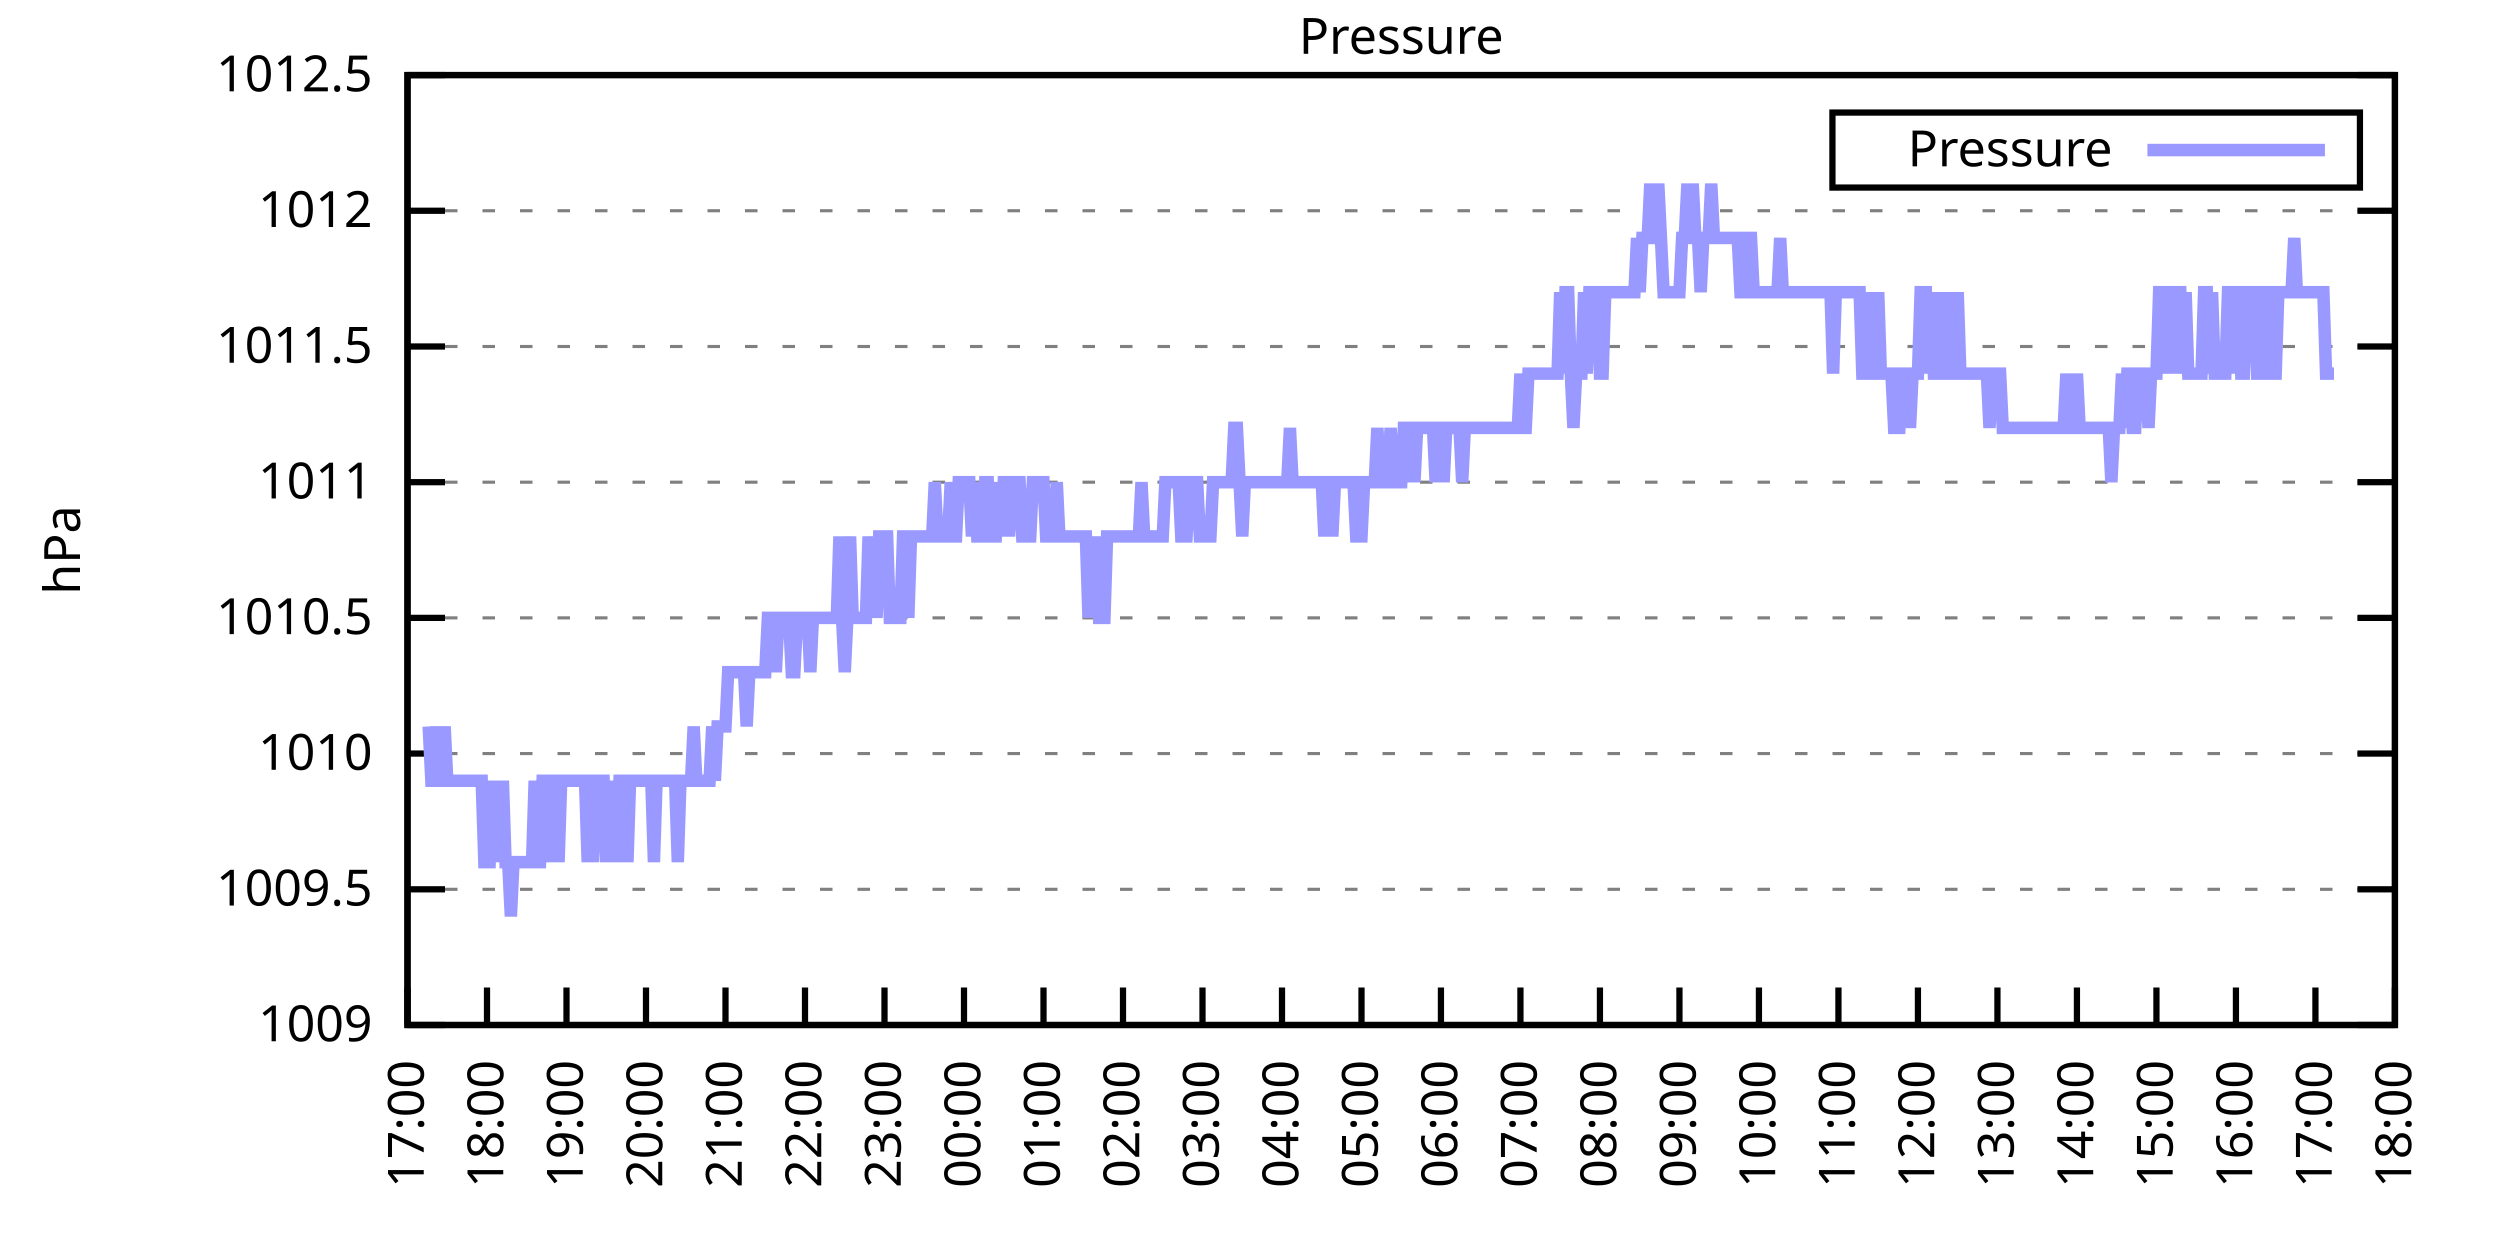
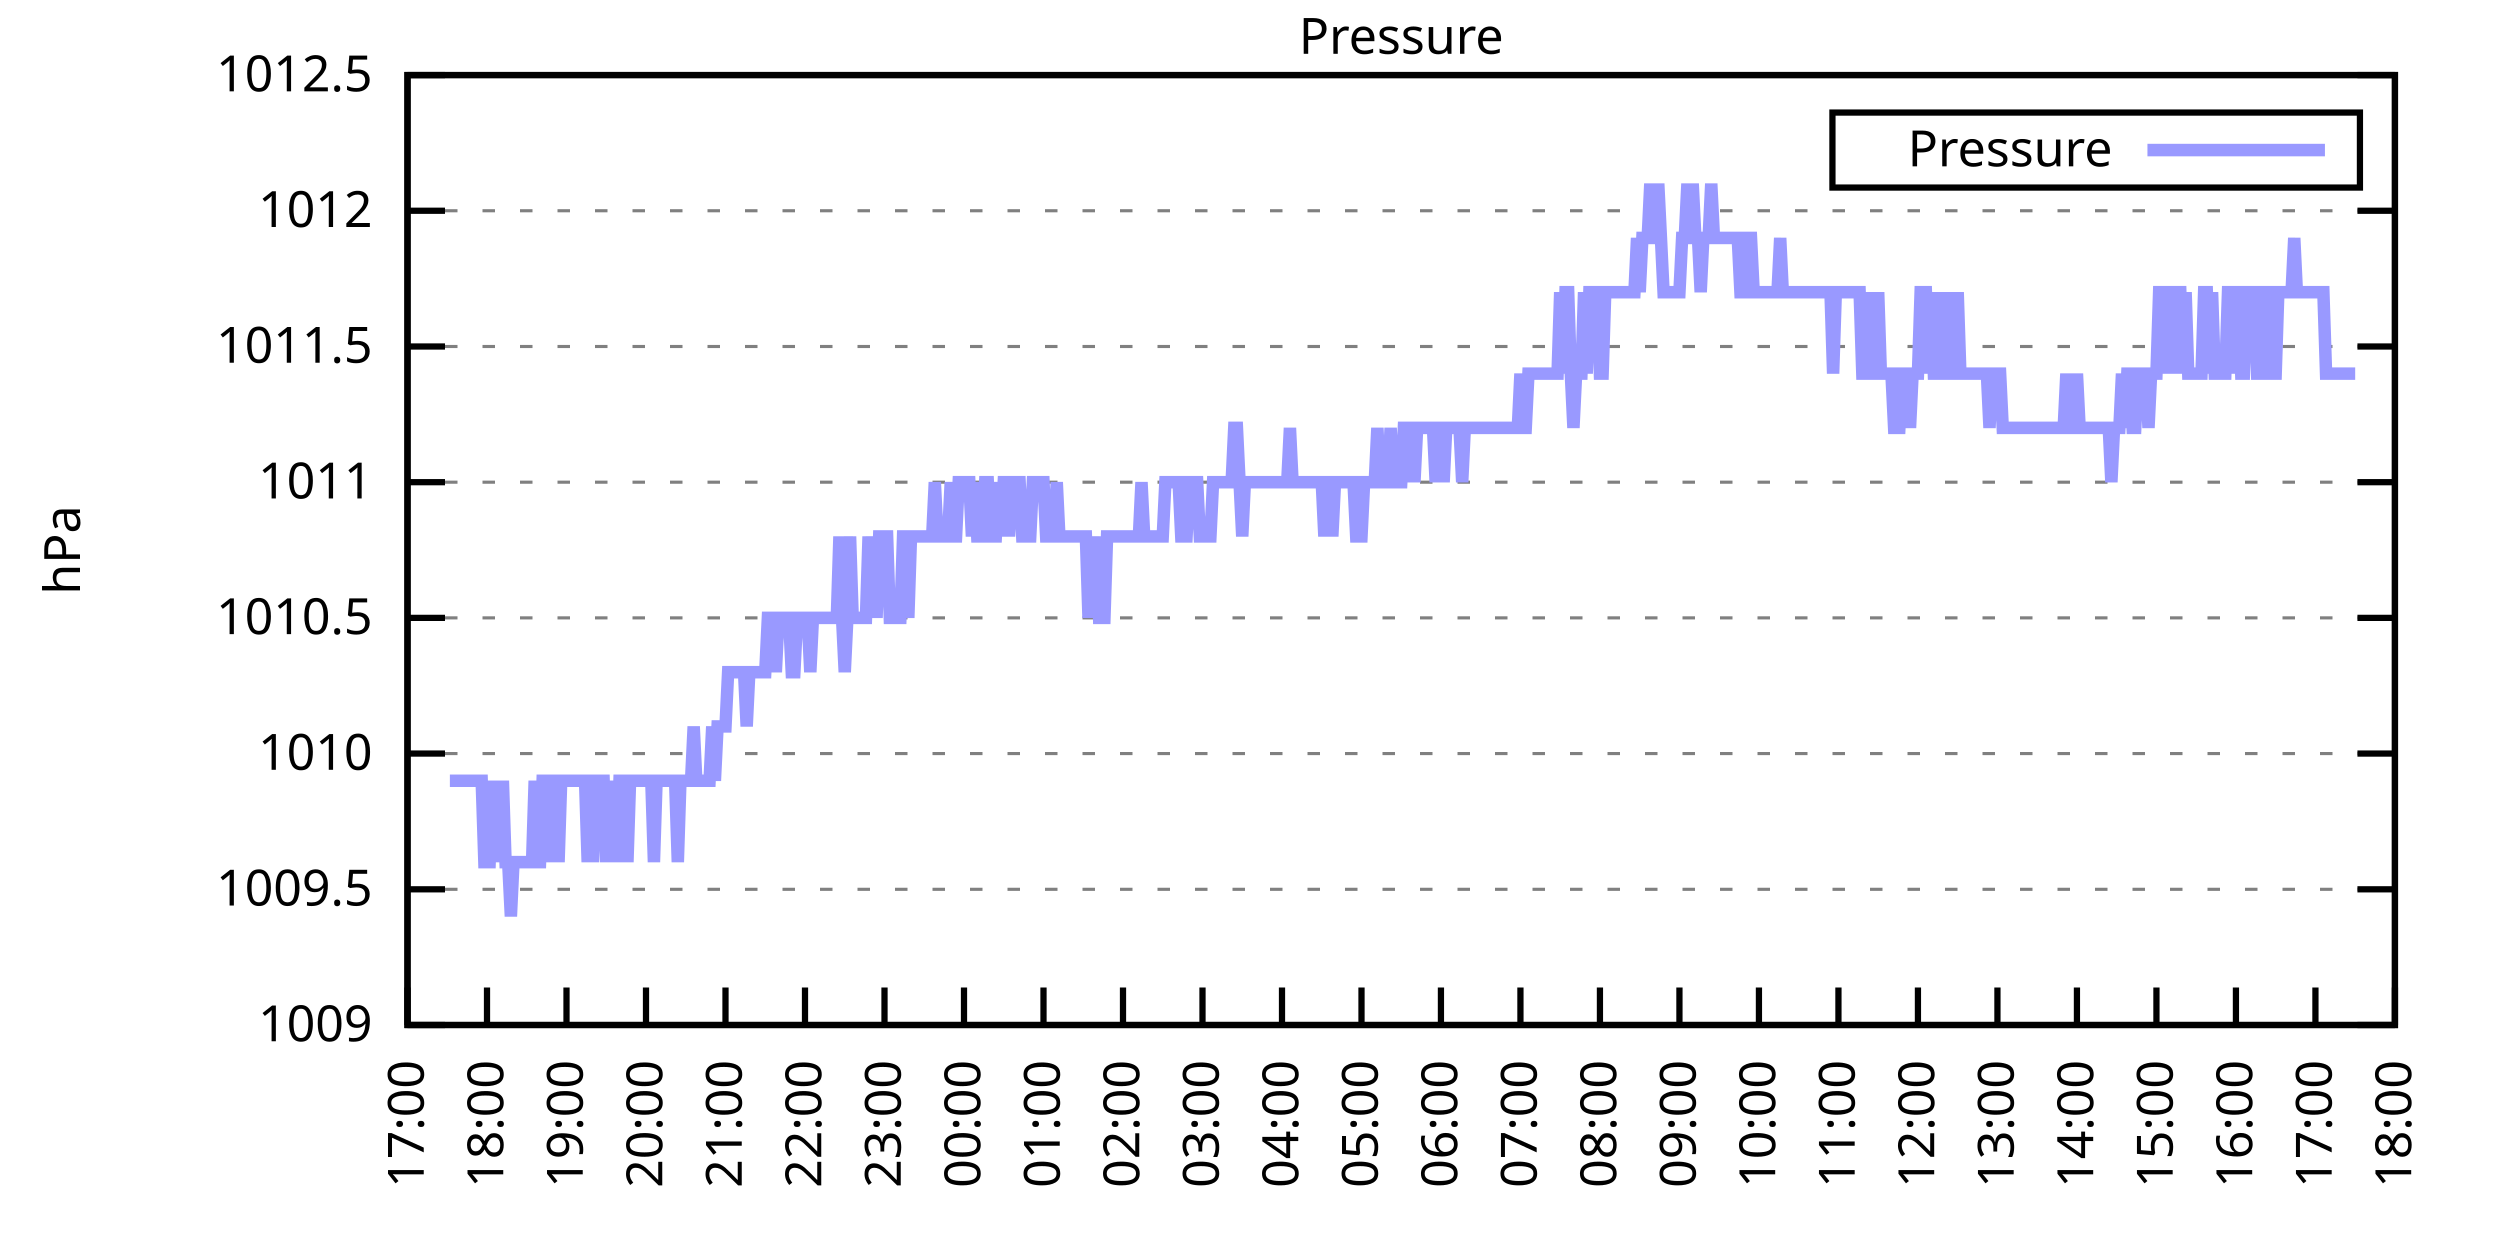
<svg xmlns="http://www.w3.org/2000/svg" xmlns:xlink="http://www.w3.org/1999/xlink" width="400" height="200" viewBox="0 0 400 200">
  <g id="gnuplot_canvas">
    <rect x="0" y="0" width="400" height="200" fill="none" />
    <defs>
      <circle id="gpDot" r="0.5" stroke-width="0.5" stroke="currentColor" />
      <path id="gpPt0" stroke-width="0.333" stroke="currentColor" d="M-1,0 h2 M0,-1 v2" />
      <path id="gpPt1" stroke-width="0.333" stroke="currentColor" d="M-1,-1 L1,1 M1,-1 L-1,1" />
      <path id="gpPt2" stroke-width="0.333" stroke="currentColor" d="M-1,0 L1,0 M0,-1 L0,1 M-1,-1 L1,1 M-1,1 L1,-1" />
      <rect id="gpPt3" stroke-width="0.333" stroke="currentColor" x="-1" y="-1" width="2" height="2" />
      <rect id="gpPt4" stroke-width="0.333" stroke="currentColor" fill="currentColor" x="-1" y="-1" width="2" height="2" />
      <circle id="gpPt5" stroke-width="0.333" stroke="currentColor" cx="0" cy="0" r="1" />
      <use xlink:href="#gpPt5" id="gpPt6" fill="currentColor" stroke="none" />
      <path id="gpPt7" stroke-width="0.333" stroke="currentColor" d="M0,-1.33 L-1.33,0.67 L1.33,0.67 z" />
      <use xlink:href="#gpPt7" id="gpPt8" fill="currentColor" stroke="none" />
      <use xlink:href="#gpPt7" id="gpPt9" stroke="currentColor" transform="rotate(180)" />
      <use xlink:href="#gpPt9" id="gpPt10" fill="currentColor" stroke="none" />
      <use xlink:href="#gpPt3" id="gpPt11" stroke="currentColor" transform="rotate(45)" />
      <use xlink:href="#gpPt11" id="gpPt12" fill="currentColor" stroke="none" />
      <path id="gpPt13" stroke-width="0.333" stroke="currentColor" d="M0,1.330 L1.265,0.411 L0.782,-1.067 L-0.782,-1.076 L-1.265,0.411 z" />
      <use xlink:href="#gpPt13" id="gpPt14" fill="currentColor" stroke="none" />
      <filter id="textbox" filterUnits="objectBoundingBox" x="0" y="0" height="1" width="1">
        <feFlood flood-color="white" flood-opacity="1" result="bgnd" />
        <feComposite in="SourceGraphic" in2="bgnd" operator="atop" />
      </filter>
      <filter id="greybox" filterUnits="objectBoundingBox" x="0" y="0" height="1" width="1">
        <feFlood flood-color="lightgrey" flood-opacity="1" result="grey" />
        <feComposite in="SourceGraphic" in2="grey" operator="atop" />
      </filter>
    </defs>
    <g fill="none" color="white" stroke="currentColor" stroke-width="1.00" stroke-linecap="butt" stroke-linejoin="miter">
</g>
    <g fill="none" color="black" stroke="currentColor" stroke-width="1.00" stroke-linecap="butt" stroke-linejoin="miter">
      <g stroke="none" shape-rendering="crispEdges">
        <polygon fill="rgb(255, 255, 255)" points="65.20,164.00 383.18,164.00 383.18,12.02 65.20,12.02 " />
      </g>
    </g>
    <g fill="none" color="black" stroke="currentColor" stroke-width="1.00" stroke-linecap="butt" stroke-linejoin="miter">
</g>
    <g fill="none" color="black" stroke="black" stroke-width="0.50" stroke-linecap="butt" stroke-linejoin="miter">
</g>
    <g fill="none" color="gray" stroke="currentColor" stroke-width="0.50" stroke-linecap="butt" stroke-linejoin="miter">
      <path stroke="gray" stroke-dasharray="2,4" class="gridline" d="M65.20,164.00 L383.19,164.00  " />
    </g>
    <g fill="none" color="gray" stroke="gray" stroke-width="1.00" stroke-linecap="butt" stroke-linejoin="miter">
</g>
    <g fill="none" color="black" stroke="currentColor" stroke-width="1.00" stroke-linecap="butt" stroke-linejoin="miter">
      <path stroke="black" d="M65.20,164.00 L71.20,164.00 M383.19,164.00 L377.19,164.00  " />
      <g transform="translate(59.60,166.60)" stroke="none" fill="black" font-family="Sans" font-size="8.00" text-anchor="end">
        <text>
          <tspan font-family="Sans"> 1009</tspan>
        </text>
      </g>
    </g>
    <g fill="none" color="black" stroke="currentColor" stroke-width="1.00" stroke-linecap="butt" stroke-linejoin="miter">
</g>
    <g fill="none" color="black" stroke="black" stroke-width="0.50" stroke-linecap="butt" stroke-linejoin="miter">
</g>
    <g fill="none" color="gray" stroke="currentColor" stroke-width="0.50" stroke-linecap="butt" stroke-linejoin="miter">
      <path stroke="gray" stroke-dasharray="2,4" class="gridline" d="M65.20,142.29 L383.19,142.29  " />
    </g>
    <g fill="none" color="gray" stroke="gray" stroke-width="1.00" stroke-linecap="butt" stroke-linejoin="miter">
</g>
    <g fill="none" color="black" stroke="currentColor" stroke-width="1.00" stroke-linecap="butt" stroke-linejoin="miter">
      <path stroke="black" d="M65.20,142.29 L71.20,142.29 M383.19,142.29 L377.19,142.29  " />
      <g transform="translate(59.60,144.89)" stroke="none" fill="black" font-family="Sans" font-size="8.00" text-anchor="end">
        <text>
          <tspan font-family="Sans"> 1009.5</tspan>
        </text>
      </g>
    </g>
    <g fill="none" color="black" stroke="currentColor" stroke-width="1.00" stroke-linecap="butt" stroke-linejoin="miter">
</g>
    <g fill="none" color="black" stroke="black" stroke-width="0.50" stroke-linecap="butt" stroke-linejoin="miter">
</g>
    <g fill="none" color="gray" stroke="currentColor" stroke-width="0.50" stroke-linecap="butt" stroke-linejoin="miter">
      <path stroke="gray" stroke-dasharray="2,4" class="gridline" d="M65.20,120.57 L383.19,120.57  " />
    </g>
    <g fill="none" color="gray" stroke="gray" stroke-width="1.00" stroke-linecap="butt" stroke-linejoin="miter">
</g>
    <g fill="none" color="black" stroke="currentColor" stroke-width="1.00" stroke-linecap="butt" stroke-linejoin="miter">
      <path stroke="black" d="M65.20,120.57 L71.20,120.57 M383.19,120.57 L377.19,120.57  " />
      <g transform="translate(59.60,123.17)" stroke="none" fill="black" font-family="Sans" font-size="8.00" text-anchor="end">
        <text>
          <tspan font-family="Sans"> 1010</tspan>
        </text>
      </g>
    </g>
    <g fill="none" color="black" stroke="currentColor" stroke-width="1.00" stroke-linecap="butt" stroke-linejoin="miter">
</g>
    <g fill="none" color="black" stroke="black" stroke-width="0.50" stroke-linecap="butt" stroke-linejoin="miter">
</g>
    <g fill="none" color="gray" stroke="currentColor" stroke-width="0.50" stroke-linecap="butt" stroke-linejoin="miter">
      <path stroke="gray" stroke-dasharray="2,4" class="gridline" d="M65.20,98.86 L383.19,98.86  " />
    </g>
    <g fill="none" color="gray" stroke="gray" stroke-width="1.00" stroke-linecap="butt" stroke-linejoin="miter">
</g>
    <g fill="none" color="black" stroke="currentColor" stroke-width="1.00" stroke-linecap="butt" stroke-linejoin="miter">
      <path stroke="black" d="M65.20,98.86 L71.20,98.86 M383.19,98.86 L377.19,98.86  " />
      <g transform="translate(59.60,101.46)" stroke="none" fill="black" font-family="Sans" font-size="8.00" text-anchor="end">
        <text>
          <tspan font-family="Sans"> 1010.5</tspan>
        </text>
      </g>
    </g>
    <g fill="none" color="black" stroke="currentColor" stroke-width="1.00" stroke-linecap="butt" stroke-linejoin="miter">
</g>
    <g fill="none" color="black" stroke="black" stroke-width="0.50" stroke-linecap="butt" stroke-linejoin="miter">
</g>
    <g fill="none" color="gray" stroke="currentColor" stroke-width="0.50" stroke-linecap="butt" stroke-linejoin="miter">
      <path stroke="gray" stroke-dasharray="2,4" class="gridline" d="M65.20,77.15 L383.19,77.15  " />
    </g>
    <g fill="none" color="gray" stroke="gray" stroke-width="1.00" stroke-linecap="butt" stroke-linejoin="miter">
</g>
    <g fill="none" color="black" stroke="currentColor" stroke-width="1.00" stroke-linecap="butt" stroke-linejoin="miter">
      <path stroke="black" d="M65.20,77.15 L71.20,77.15 M383.19,77.15 L377.19,77.15  " />
      <g transform="translate(59.60,79.75)" stroke="none" fill="black" font-family="Sans" font-size="8.00" text-anchor="end">
        <text>
          <tspan font-family="Sans"> 1011</tspan>
        </text>
      </g>
    </g>
    <g fill="none" color="black" stroke="currentColor" stroke-width="1.00" stroke-linecap="butt" stroke-linejoin="miter">
</g>
    <g fill="none" color="black" stroke="black" stroke-width="0.50" stroke-linecap="butt" stroke-linejoin="miter">
</g>
    <g fill="none" color="gray" stroke="currentColor" stroke-width="0.50" stroke-linecap="butt" stroke-linejoin="miter">
      <path stroke="gray" stroke-dasharray="2,4" class="gridline" d="M65.20,55.44 L383.19,55.44  " />
    </g>
    <g fill="none" color="gray" stroke="gray" stroke-width="1.00" stroke-linecap="butt" stroke-linejoin="miter">
</g>
    <g fill="none" color="black" stroke="currentColor" stroke-width="1.00" stroke-linecap="butt" stroke-linejoin="miter">
      <path stroke="black" d="M65.20,55.44 L71.20,55.44 M383.19,55.44 L377.19,55.44  " />
      <g transform="translate(59.60,58.04)" stroke="none" fill="black" font-family="Sans" font-size="8.00" text-anchor="end">
        <text>
          <tspan font-family="Sans"> 1011.5</tspan>
        </text>
      </g>
    </g>
    <g fill="none" color="black" stroke="currentColor" stroke-width="1.00" stroke-linecap="butt" stroke-linejoin="miter">
</g>
    <g fill="none" color="black" stroke="black" stroke-width="0.50" stroke-linecap="butt" stroke-linejoin="miter">
</g>
    <g fill="none" color="gray" stroke="currentColor" stroke-width="0.50" stroke-linecap="butt" stroke-linejoin="miter">
      <path stroke="gray" stroke-dasharray="2,4" class="gridline" d="M65.20,33.72 L383.19,33.72  " />
    </g>
    <g fill="none" color="gray" stroke="gray" stroke-width="1.00" stroke-linecap="butt" stroke-linejoin="miter">
</g>
    <g fill="none" color="black" stroke="currentColor" stroke-width="1.00" stroke-linecap="butt" stroke-linejoin="miter">
      <path stroke="black" d="M65.20,33.72 L71.20,33.72 M383.19,33.72 L377.19,33.72  " />
      <g transform="translate(59.60,36.32)" stroke="none" fill="black" font-family="Sans" font-size="8.00" text-anchor="end">
        <text>
          <tspan font-family="Sans"> 1012</tspan>
        </text>
      </g>
    </g>
    <g fill="none" color="black" stroke="currentColor" stroke-width="1.00" stroke-linecap="butt" stroke-linejoin="miter">
</g>
    <g fill="none" color="black" stroke="black" stroke-width="0.50" stroke-linecap="butt" stroke-linejoin="miter">
</g>
    <g fill="none" color="gray" stroke="currentColor" stroke-width="0.50" stroke-linecap="butt" stroke-linejoin="miter">
      <path stroke="gray" stroke-dasharray="2,4" class="gridline" d="M65.20,12.01 L383.19,12.01  " />
    </g>
    <g fill="none" color="gray" stroke="gray" stroke-width="1.00" stroke-linecap="butt" stroke-linejoin="miter">
</g>
    <g fill="none" color="black" stroke="currentColor" stroke-width="1.00" stroke-linecap="butt" stroke-linejoin="miter">
      <path stroke="black" d="M65.20,12.01 L71.20,12.01 M383.19,12.01 L377.19,12.01  " />
      <g transform="translate(59.60,14.61)" stroke="none" fill="black" font-family="Sans" font-size="8.00" text-anchor="end">
        <text>
          <tspan font-family="Sans"> 1012.5</tspan>
        </text>
      </g>
    </g>
    <g fill="none" color="black" stroke="currentColor" stroke-width="1.00" stroke-linecap="butt" stroke-linejoin="miter">
      <path stroke="black" d="M65.20,164.00 L65.20,158.00  " />
      <g transform="translate(67.80,169.60) rotate(270.00)" stroke="none" fill="black" font-family="Sans" font-size="8.00" text-anchor="end">
        <text>
          <tspan font-family="Sans">17:00</tspan>
        </text>
      </g>
    </g>
    <g fill="none" color="black" stroke="currentColor" stroke-width="1.00" stroke-linecap="butt" stroke-linejoin="miter">
      <path stroke="black" d="M77.92,164.00 L77.92,158.00  " />
      <g transform="translate(80.52,169.60) rotate(270.00)" stroke="none" fill="black" font-family="Sans" font-size="8.00" text-anchor="end">
        <text>
          <tspan font-family="Sans">18:00</tspan>
        </text>
      </g>
    </g>
    <g fill="none" color="black" stroke="currentColor" stroke-width="1.00" stroke-linecap="butt" stroke-linejoin="miter">
      <path stroke="black" d="M90.64,164.00 L90.64,158.00  " />
      <g transform="translate(93.24,169.60) rotate(270.00)" stroke="none" fill="black" font-family="Sans" font-size="8.00" text-anchor="end">
        <text>
          <tspan font-family="Sans">19:00</tspan>
        </text>
      </g>
    </g>
    <g fill="none" color="black" stroke="currentColor" stroke-width="1.00" stroke-linecap="butt" stroke-linejoin="miter">
      <path stroke="black" d="M103.36,164.00 L103.36,158.00  " />
      <g transform="translate(105.96,169.60) rotate(270.00)" stroke="none" fill="black" font-family="Sans" font-size="8.00" text-anchor="end">
        <text>
          <tspan font-family="Sans">20:00</tspan>
        </text>
      </g>
    </g>
    <g fill="none" color="black" stroke="currentColor" stroke-width="1.00" stroke-linecap="butt" stroke-linejoin="miter">
      <path stroke="black" d="M116.08,164.00 L116.08,158.00  " />
      <g transform="translate(118.68,169.60) rotate(270.00)" stroke="none" fill="black" font-family="Sans" font-size="8.00" text-anchor="end">
        <text>
          <tspan font-family="Sans">21:00</tspan>
        </text>
      </g>
    </g>
    <g fill="none" color="black" stroke="currentColor" stroke-width="1.00" stroke-linecap="butt" stroke-linejoin="miter">
      <path stroke="black" d="M128.80,164.00 L128.80,158.00  " />
      <g transform="translate(131.40,169.60) rotate(270.00)" stroke="none" fill="black" font-family="Sans" font-size="8.00" text-anchor="end">
        <text>
          <tspan font-family="Sans">22:00</tspan>
        </text>
      </g>
    </g>
    <g fill="none" color="black" stroke="currentColor" stroke-width="1.00" stroke-linecap="butt" stroke-linejoin="miter">
      <path stroke="black" d="M141.52,164.00 L141.52,158.00  " />
      <g transform="translate(144.12,169.60) rotate(270.00)" stroke="none" fill="black" font-family="Sans" font-size="8.00" text-anchor="end">
        <text>
          <tspan font-family="Sans">23:00</tspan>
        </text>
      </g>
    </g>
    <g fill="none" color="black" stroke="currentColor" stroke-width="1.00" stroke-linecap="butt" stroke-linejoin="miter">
      <path stroke="black" d="M154.24,164.00 L154.24,158.00  " />
      <g transform="translate(156.84,169.60) rotate(270.00)" stroke="none" fill="black" font-family="Sans" font-size="8.00" text-anchor="end">
        <text>
          <tspan font-family="Sans">00:00</tspan>
        </text>
      </g>
    </g>
    <g fill="none" color="black" stroke="currentColor" stroke-width="1.00" stroke-linecap="butt" stroke-linejoin="miter">
      <path stroke="black" d="M166.96,164.00 L166.96,158.00  " />
      <g transform="translate(169.56,169.60) rotate(270.00)" stroke="none" fill="black" font-family="Sans" font-size="8.00" text-anchor="end">
        <text>
          <tspan font-family="Sans">01:00</tspan>
        </text>
      </g>
    </g>
    <g fill="none" color="black" stroke="currentColor" stroke-width="1.00" stroke-linecap="butt" stroke-linejoin="miter">
      <path stroke="black" d="M179.68,164.00 L179.68,158.00  " />
      <g transform="translate(182.28,169.60) rotate(270.00)" stroke="none" fill="black" font-family="Sans" font-size="8.00" text-anchor="end">
        <text>
          <tspan font-family="Sans">02:00</tspan>
        </text>
      </g>
    </g>
    <g fill="none" color="black" stroke="currentColor" stroke-width="1.00" stroke-linecap="butt" stroke-linejoin="miter">
      <path stroke="black" d="M192.40,164.00 L192.40,158.00  " />
      <g transform="translate(195.00,169.60) rotate(270.00)" stroke="none" fill="black" font-family="Sans" font-size="8.00" text-anchor="end">
        <text>
          <tspan font-family="Sans">03:00</tspan>
        </text>
      </g>
    </g>
    <g fill="none" color="black" stroke="currentColor" stroke-width="1.00" stroke-linecap="butt" stroke-linejoin="miter">
      <path stroke="black" d="M205.12,164.00 L205.12,158.00  " />
      <g transform="translate(207.72,169.60) rotate(270.00)" stroke="none" fill="black" font-family="Sans" font-size="8.00" text-anchor="end">
        <text>
          <tspan font-family="Sans">04:00</tspan>
        </text>
      </g>
    </g>
    <g fill="none" color="black" stroke="currentColor" stroke-width="1.00" stroke-linecap="butt" stroke-linejoin="miter">
      <path stroke="black" d="M217.84,164.00 L217.84,158.00  " />
      <g transform="translate(220.44,169.60) rotate(270.00)" stroke="none" fill="black" font-family="Sans" font-size="8.00" text-anchor="end">
        <text>
          <tspan font-family="Sans">05:00</tspan>
        </text>
      </g>
    </g>
    <g fill="none" color="black" stroke="currentColor" stroke-width="1.00" stroke-linecap="butt" stroke-linejoin="miter">
      <path stroke="black" d="M230.55,164.00 L230.55,158.00  " />
      <g transform="translate(233.15,169.60) rotate(270.00)" stroke="none" fill="black" font-family="Sans" font-size="8.00" text-anchor="end">
        <text>
          <tspan font-family="Sans">06:00</tspan>
        </text>
      </g>
    </g>
    <g fill="none" color="black" stroke="currentColor" stroke-width="1.00" stroke-linecap="butt" stroke-linejoin="miter">
      <path stroke="black" d="M243.27,164.00 L243.27,158.00  " />
      <g transform="translate(245.87,169.60) rotate(270.00)" stroke="none" fill="black" font-family="Sans" font-size="8.00" text-anchor="end">
        <text>
          <tspan font-family="Sans">07:00</tspan>
        </text>
      </g>
    </g>
    <g fill="none" color="black" stroke="currentColor" stroke-width="1.00" stroke-linecap="butt" stroke-linejoin="miter">
      <path stroke="black" d="M255.99,164.00 L255.99,158.00  " />
      <g transform="translate(258.59,169.60) rotate(270.00)" stroke="none" fill="black" font-family="Sans" font-size="8.00" text-anchor="end">
        <text>
          <tspan font-family="Sans">08:00</tspan>
        </text>
      </g>
    </g>
    <g fill="none" color="black" stroke="currentColor" stroke-width="1.00" stroke-linecap="butt" stroke-linejoin="miter">
      <path stroke="black" d="M268.71,164.00 L268.71,158.00  " />
      <g transform="translate(271.31,169.60) rotate(270.00)" stroke="none" fill="black" font-family="Sans" font-size="8.00" text-anchor="end">
        <text>
          <tspan font-family="Sans">09:00</tspan>
        </text>
      </g>
    </g>
    <g fill="none" color="black" stroke="currentColor" stroke-width="1.00" stroke-linecap="butt" stroke-linejoin="miter">
      <path stroke="black" d="M281.43,164.00 L281.43,158.00  " />
      <g transform="translate(284.03,169.60) rotate(270.00)" stroke="none" fill="black" font-family="Sans" font-size="8.00" text-anchor="end">
        <text>
          <tspan font-family="Sans">10:00</tspan>
        </text>
      </g>
    </g>
    <g fill="none" color="black" stroke="currentColor" stroke-width="1.00" stroke-linecap="butt" stroke-linejoin="miter">
      <path stroke="black" d="M294.15,164.00 L294.15,158.00  " />
      <g transform="translate(296.75,169.60) rotate(270.00)" stroke="none" fill="black" font-family="Sans" font-size="8.00" text-anchor="end">
        <text>
          <tspan font-family="Sans">11:00</tspan>
        </text>
      </g>
    </g>
    <g fill="none" color="black" stroke="currentColor" stroke-width="1.00" stroke-linecap="butt" stroke-linejoin="miter">
      <path stroke="black" d="M306.87,164.00 L306.87,158.00  " />
      <g transform="translate(309.47,169.60) rotate(270.00)" stroke="none" fill="black" font-family="Sans" font-size="8.00" text-anchor="end">
        <text>
          <tspan font-family="Sans">12:00</tspan>
        </text>
      </g>
    </g>
    <g fill="none" color="black" stroke="currentColor" stroke-width="1.00" stroke-linecap="butt" stroke-linejoin="miter">
      <path stroke="black" d="M319.59,164.00 L319.59,158.00  " />
      <g transform="translate(322.19,169.60) rotate(270.00)" stroke="none" fill="black" font-family="Sans" font-size="8.00" text-anchor="end">
        <text>
          <tspan font-family="Sans">13:00</tspan>
        </text>
      </g>
    </g>
    <g fill="none" color="black" stroke="currentColor" stroke-width="1.00" stroke-linecap="butt" stroke-linejoin="miter">
      <path stroke="black" d="M332.31,164.00 L332.31,158.00  " />
      <g transform="translate(334.91,169.60) rotate(270.00)" stroke="none" fill="black" font-family="Sans" font-size="8.00" text-anchor="end">
        <text>
          <tspan font-family="Sans">14:00</tspan>
        </text>
      </g>
    </g>
    <g fill="none" color="black" stroke="currentColor" stroke-width="1.00" stroke-linecap="butt" stroke-linejoin="miter">
      <path stroke="black" d="M345.03,164.00 L345.03,158.00  " />
      <g transform="translate(347.63,169.60) rotate(270.00)" stroke="none" fill="black" font-family="Sans" font-size="8.00" text-anchor="end">
        <text>
          <tspan font-family="Sans">15:00</tspan>
        </text>
      </g>
    </g>
    <g fill="none" color="black" stroke="currentColor" stroke-width="1.00" stroke-linecap="butt" stroke-linejoin="miter">
      <path stroke="black" d="M357.75,164.00 L357.75,158.00  " />
      <g transform="translate(360.35,169.60) rotate(270.00)" stroke="none" fill="black" font-family="Sans" font-size="8.00" text-anchor="end">
        <text>
          <tspan font-family="Sans">16:00</tspan>
        </text>
      </g>
    </g>
    <g fill="none" color="black" stroke="currentColor" stroke-width="1.00" stroke-linecap="butt" stroke-linejoin="miter">
      <path stroke="black" d="M370.47,164.00 L370.47,158.00  " />
      <g transform="translate(373.07,169.60) rotate(270.00)" stroke="none" fill="black" font-family="Sans" font-size="8.00" text-anchor="end">
        <text>
          <tspan font-family="Sans">17:00</tspan>
        </text>
      </g>
    </g>
    <g fill="none" color="black" stroke="currentColor" stroke-width="1.00" stroke-linecap="butt" stroke-linejoin="miter">
      <path stroke="black" d="M383.19,164.00 L383.19,158.00  " />
      <g transform="translate(385.79,169.60) rotate(270.00)" stroke="none" fill="black" font-family="Sans" font-size="8.00" text-anchor="end">
        <text>
          <tspan font-family="Sans">18:00</tspan>
        </text>
      </g>
    </g>
    <g fill="none" color="black" stroke="currentColor" stroke-width="1.00" stroke-linecap="butt" stroke-linejoin="miter">
</g>
    <g fill="none" color="black" stroke="currentColor" stroke-width="1.00" stroke-linecap="butt" stroke-linejoin="miter">
      <path stroke="black" d="M65.20,12.01 L65.20,164.00 L383.19,164.00 L383.19,12.01 L65.20,12.01 Z  " />
    </g>
    <g fill="none" color="black" stroke="currentColor" stroke-width="1.00" stroke-linecap="butt" stroke-linejoin="miter">
</g>
    <g fill="none" color="black" stroke="currentColor" stroke-width="1.00" stroke-linecap="butt" stroke-linejoin="miter">
      <path stroke="black" d="M293.19,30.01 L293.19,18.01 L377.59,18.01 L377.59,30.01 L293.19,30.01 Z  " />
    </g>
    <g id="Pressure_plot_1">
      <g fill="none" color="white" stroke="black" stroke-width="2.00" stroke-linecap="butt" stroke-linejoin="miter">
</g>
      <g fill="none" color="black" stroke="currentColor" stroke-width="2.00" stroke-linecap="butt" stroke-linejoin="miter">
        <g transform="translate(337.99,26.61)" stroke="none" fill="black" font-family="Sans" font-size="8.00" text-anchor="end">
          <text>
            <tspan font-family="Sans">Pressure</tspan>
          </text>
        </g>
      </g>
      <g fill="none" color="black" stroke="currentColor" stroke-width="2.00" stroke-linecap="butt" stroke-linejoin="miter">
-         <path stroke="rgb(153, 153, 255)" d="M343.59,24.01 L371.99,24.01 M68.59,116.23 L69.02,124.92 L69.44,124.92 L69.86,116.23 L70.29,124.92 L70.71,124.92   L71.14,116.23 L71.56,124.92 L71.98,124.92 L72.41,124.92 L72.83,124.92 L73.26,124.92 L73.68,124.92 L74.10,124.92   L74.53,124.92 L74.95,124.92 L75.38,124.92 L75.80,124.92 L76.22,124.92 L76.65,124.92 L77.07,124.92 L77.50,137.94   L77.92,137.94 L78.34,137.94 L78.77,124.92 L79.19,137.94 L79.62,124.92 L80.04,137.94 L80.46,124.92 L80.89,137.94   L81.31,137.94 L81.74,146.63 L82.16,137.94 L82.58,137.94 L83.01,137.94 L83.43,137.94 L83.86,137.94 L84.28,137.94   L84.70,137.94 L85.13,137.94 L85.55,124.92 L85.98,137.94 L86.40,137.94 L86.82,124.92 L87.25,124.92 L87.67,124.92   L88.10,137.94 L88.52,124.92 L88.94,124.92 L89.37,137.94 L89.79,124.92 L90.22,124.92 L90.64,124.92 L91.06,124.92   L91.49,124.92 L91.91,124.92 L92.34,124.92 L92.76,124.92 L93.18,124.92 L93.61,124.92 L94.03,137.94 L94.46,124.92   L94.88,137.94 L95.30,124.92 L95.73,124.92 L96.15,124.92 L96.58,124.92 L97.00,137.94 L97.42,124.92 L97.85,137.94   L98.27,124.92 L98.69,137.94 L99.12,124.92 L99.54,124.92 L99.97,124.92 L100.39,137.94 L100.81,124.92 L101.24,124.92   L101.66,124.92 L102.09,124.92 L102.51,124.92 L102.93,124.92 L103.36,124.92 L103.78,124.92 L104.21,124.92 L104.63,137.94   L105.05,124.92 L105.48,124.92 L105.90,124.92 L106.33,124.92 L106.75,124.92 L107.17,124.92 L107.60,124.92 L108.02,124.92   L108.45,137.94 L108.87,124.92 L109.29,124.92 L109.72,124.92 L110.14,124.92 L110.57,124.92 L110.99,116.23 L111.41,124.92   L111.84,124.92 L112.26,124.92 L112.69,124.92 L113.11,124.92 L113.53,124.92 L113.96,116.23 L114.38,124.92 L114.81,116.23   L115.23,116.23 L115.65,116.23 L116.08,116.23 L116.50,107.55 L116.93,107.55 L117.35,107.55 L117.77,107.55 L118.20,107.55   L118.62,107.55 L119.05,107.55 L119.47,116.23 L119.89,107.55 L120.32,107.55 L120.74,107.55 L121.17,107.55 L121.59,107.55   L122.01,107.55 L122.44,107.55 L122.86,98.86 L123.29,98.86 L123.71,98.86 L124.13,107.55 L124.56,98.86 L124.98,98.86   L125.41,98.86 L125.83,98.86 L126.25,98.86 L126.68,107.55 L127.10,107.55 L127.53,98.86 L127.95,98.86 L128.37,98.86   L128.80,98.86 L129.22,98.86 L129.65,107.55 L130.07,98.86 L130.49,98.86 L130.92,98.86 L131.34,98.86 L131.77,98.86   L132.19,98.86 L132.61,98.86 L133.04,98.86 L133.46,98.86 L133.89,98.86 L134.31,85.83 L134.73,98.86 L135.16,107.55   L135.58,98.86 L136.01,85.83 L136.43,98.86 L136.85,98.86 L137.28,98.86 L137.70,98.86 L138.13,98.86 L138.55,98.86   L138.97,85.83 L139.40,98.86 L139.82,85.83 L140.25,98.86 L140.67,85.83 L141.09,85.83 L141.52,85.83 L141.94,85.83   L142.37,98.86 L142.79,98.86 L143.21,98.86 L143.64,98.86 L144.06,98.86 L144.49,85.83 L144.91,85.83 L145.33,98.86   L145.76,85.83 L146.18,85.83 L146.61,85.83 L147.03,85.83 L147.45,85.83 L147.88,85.83 L148.30,85.83 L148.73,85.83   L149.15,85.83 L149.57,77.15 L150.00,85.83 L150.42,85.83 L150.85,85.83 L151.27,85.83 L151.69,85.83 L152.12,77.15   L152.54,85.83 L152.97,85.83 L153.39,77.15 L153.81,77.15 L154.24,77.15 L154.66,77.15 L155.09,77.15 L155.51,85.83   L155.93,77.15 L156.36,85.83 L156.78,85.83 L157.21,85.83 L157.63,77.15 L158.05,77.15 L158.48,85.83 L158.90,85.83   L159.33,85.83 L159.75,77.15 L160.17,85.83 L160.60,77.15 L161.02,77.15 L161.44,85.83 L161.87,77.15 L162.29,77.15   L162.72,77.15 L163.14,77.15 L163.56,85.83 L163.99,85.83 L164.41,85.83 L164.84,85.83 L165.26,77.15 L165.68,77.15   L166.11,77.15 L166.53,77.15 L166.96,77.15 L167.38,85.83 L167.80,85.83 L168.23,85.83 L168.65,85.83 L169.08,77.15   L169.50,85.83 L169.92,85.83 L170.35,85.83 L170.77,85.83 L171.20,85.83 L171.62,85.83 L172.04,85.83 L172.47,85.83   L172.89,85.83 L173.32,85.83 L173.74,85.83 L174.16,98.86 L174.59,85.83 L175.01,98.86 L175.44,85.83 L175.86,98.86   L176.28,98.86 L176.71,98.86 L177.13,85.83 L177.56,85.83 L177.98,85.83 L178.40,85.83 L178.83,85.83 L179.25,85.83   L179.68,85.83 L180.10,85.83 L180.52,85.83 L180.95,85.83 L181.37,85.83 L181.80,85.83 L182.22,85.83 L182.64,77.15   L183.07,85.83 L183.49,85.83 L183.92,85.83 L184.34,85.83 L184.76,85.83 L185.19,85.83 L185.61,85.83 L186.04,85.83   L186.46,77.15 L186.88,77.15 L187.31,77.15 L187.73,77.15 L188.16,77.15 L188.58,77.15 L189.00,85.83 L189.43,85.83   L189.85,85.83 L190.28,77.15 L190.70,77.15 L191.12,77.15 L191.55,77.15 L191.97,85.83 L192.40,85.83 L192.82,85.83   L193.24,85.83 L193.67,85.83 L194.09,77.15 L194.52,77.15 L194.94,77.15 L195.36,77.15 L195.79,77.15 L196.21,77.15   L196.64,77.15 L197.06,77.15 L197.48,68.46 L197.91,68.46 L198.33,77.15 L198.76,85.83 L199.18,77.15 L199.60,77.15   L200.03,77.15 L200.45,77.15 L200.88,77.15 L201.30,77.15 L201.72,77.15 L202.15,77.15 L202.57,77.15 L203.00,77.15   L203.42,77.15 L203.84,77.15 L204.27,77.15 L204.69,77.15 L205.12,77.15 L205.54,77.15 L205.96,77.15 L206.39,68.46   L206.81,77.15 L207.24,77.15 L207.66,77.15 L208.08,77.15 L208.51,77.15 L208.93,77.15 L209.36,77.15 L209.78,77.15   L210.20,77.15 L210.63,77.15 L211.05,77.15 L211.48,77.15 L211.90,85.83 L212.32,77.15 L212.75,77.15 L213.17,85.83   L213.60,77.15 L214.02,77.15 L214.44,77.15 L214.87,77.15 L215.29,77.15 L215.72,77.15 L216.14,77.15 L216.56,77.15   L216.99,85.83 L217.41,85.83 L217.84,85.83 L218.26,77.15 L218.68,77.15 L219.11,77.15 L219.53,77.15 L219.96,77.15   L220.38,68.46 L220.80,77.15 L221.23,77.15 L221.65,77.15 L222.08,77.15 L222.50,68.46 L222.92,77.15 L223.35,77.15   L223.77,77.15 L224.20,77.15 L224.62,68.46 L225.04,68.46 L225.47,77.15 L225.89,68.46 L226.31,77.15 L226.74,68.46   L227.16,68.46 L227.59,68.46 L228.01,68.46 L228.43,68.46 L228.86,68.46 L229.28,68.46 L229.71,77.15 L230.13,68.46   L230.55,68.46 L230.98,77.15 L231.40,68.46 L231.83,68.46 L232.25,68.46 L232.67,68.46 L233.10,68.46 L233.52,68.46   L233.95,77.15 L234.37,68.46 L234.79,68.46 L235.22,68.46 L235.64,68.46 L236.07,68.46 L236.49,68.46 L236.91,68.46   L237.34,68.46 L237.76,68.46 L238.19,68.46 L238.61,68.46 L239.03,68.46 L239.46,68.46 L239.88,68.46 L240.31,68.46   L240.73,68.46 L241.15,68.46 L241.58,68.46 L242.00,68.46 L242.43,68.46 L242.85,68.46 L243.27,59.78 L243.70,68.46   L244.12,68.46 L244.55,59.78 L244.97,59.78 L245.39,59.78 L245.82,59.78 L246.24,59.78 L246.67,59.78 L247.09,59.78   L247.51,59.78 L247.94,59.78 L248.36,59.78 L248.79,59.78 L249.21,59.78 L249.63,46.75 L250.06,59.78 L250.48,46.75   L250.91,46.75 L251.33,59.78 L251.75,68.46 L252.18,59.78 L252.60,59.78 L253.03,59.78 L253.45,46.75 L253.87,59.78   L254.30,46.75 L254.72,46.75 L255.15,46.75 L255.57,46.75 L255.99,59.78 L256.42,59.78 L256.84,46.75 L257.27,46.75   L257.69,46.75 L258.11,46.75 L258.54,46.75 L258.96,46.75 L259.39,46.75 L259.81,46.75 L260.23,46.75 L260.66,46.75   L261.08,46.75 L261.51,46.75 L261.93,38.07 L262.35,46.75 L262.78,38.07 L263.20,38.07 L263.63,38.07 L264.05,29.38   L264.47,38.07 L264.90,38.07 L265.32,29.38 L265.75,38.07 L266.17,46.75 L266.59,46.75 L267.02,46.75 L267.44,46.75   L267.87,46.75 L268.29,46.75 L268.71,46.75 L269.14,38.07 L269.56,38.07 L269.99,29.38 L270.41,38.07 L270.83,29.38   L271.26,38.07 L271.68,38.07 L272.11,46.75 L272.53,38.07 L272.95,38.07 L273.38,38.07 L273.80,29.38 L274.23,38.07   L274.65,38.07 L275.07,38.07 L275.50,38.07 L275.92,38.07 L276.35,38.07 L276.77,38.07 L277.19,38.07 L277.62,38.07   L278.04,38.07 L278.47,46.75 L278.89,46.75 L279.31,38.07 L279.74,38.07 L280.16,38.07 L280.59,46.75 L281.01,46.75   L281.43,46.75 L281.86,46.75 L282.28,46.75 L282.71,46.75 L283.13,46.75 L283.55,46.75 L283.98,46.75 L284.40,46.75   L284.83,38.07 L285.25,46.75 L285.67,46.75 L286.10,46.75 L286.52,46.75 L286.95,46.75 L287.37,46.75 L287.79,46.75   L288.22,46.75 L288.64,46.75 L289.06,46.75 L289.49,46.75 L289.91,46.75 L290.34,46.75 L290.76,46.75 L291.18,46.75   L291.61,46.75 L292.03,46.75 L292.46,46.75 L292.88,46.75 L293.30,59.78 L293.73,46.75 L294.15,46.75 L294.58,46.75   L295.00,46.75 L295.42,46.75 L295.85,46.75 L296.27,46.75 L296.70,46.75 L297.12,46.75 L297.54,46.75 L297.97,59.78   L298.39,59.78 L298.82,46.75 L299.24,59.78 L299.66,59.78 L300.09,59.78 L300.51,46.75 L300.94,59.78 L301.36,59.78   L301.78,59.78 L302.21,59.78 L302.63,59.78 L303.06,68.46 L303.48,68.46 L303.90,68.46 L304.33,59.78 L304.75,59.78   L305.18,59.78 L305.60,68.46 L306.02,59.78 L306.45,59.78 L306.87,59.78 L307.30,46.75 L307.72,46.75 L308.14,46.75   L308.57,59.78 L308.99,46.75 L309.42,59.78 L309.84,59.78 L310.26,59.78 L310.69,46.75 L311.11,59.78 L311.54,59.78   L311.96,46.75 L312.38,59.78 L312.81,59.78 L313.23,46.75 L313.66,59.78 L314.08,59.78 L314.50,59.78 L314.93,59.78   L315.35,59.78 L315.78,59.78 L316.20,59.78 L316.62,59.78 L317.05,59.78 L317.47,59.78 L317.90,59.78 L318.32,68.46   L318.74,59.78 L319.17,59.78 L319.59,59.78 L320.02,59.78 L320.44,68.46 L320.86,68.46 L321.29,68.46 L321.71,68.46   L322.14,68.46 L322.56,68.46 L322.98,68.46 L323.41,68.46 L323.83,68.46 L324.26,68.46 L324.68,68.46 L325.10,68.46   L325.53,68.46 L325.95,68.46 L326.38,68.46 L326.80,68.46 L327.22,68.46 L327.65,68.46 L328.07,68.46 L328.50,68.46   L328.92,68.46 L329.34,68.46 L329.77,68.46 L330.19,68.46 L330.62,59.78 L331.04,68.46 L331.46,68.46 L331.89,68.46   L332.31,59.78 L332.74,68.46 L333.16,68.46 L333.58,68.46 L334.01,68.46 L334.43,68.46 L334.86,68.46 L335.28,68.46   L335.70,68.46 L336.13,68.46 L336.55,68.46 L336.98,68.46 L337.40,68.46 L337.82,77.15 L338.25,68.46 L338.67,68.46   L339.10,68.46 L339.52,59.78 L339.94,68.46 L340.37,59.78 L340.79,59.78 L341.22,68.46 L341.64,68.46 L342.06,59.78   L342.49,59.78 L342.91,59.78 L343.34,59.78 L343.76,68.46 L344.18,59.78 L344.61,59.78 L345.03,59.78 L345.46,46.75   L345.88,46.75 L346.30,46.75 L346.73,59.78 L347.15,46.75 L347.58,46.75 L348.00,59.78 L348.42,46.75 L348.85,46.75   L349.27,59.78 L349.70,46.75 L350.12,59.78 L350.54,59.78 L350.97,59.78 L351.39,59.78 L351.81,59.78 L352.24,59.78   L352.66,46.75 L353.09,46.75 L353.51,59.78 L353.93,46.75 L354.36,59.78 L354.78,59.78 L355.21,59.78 L355.63,59.78   L356.05,59.78 L356.48,46.75 L356.90,46.75 L357.33,59.78 L357.75,46.75 L358.17,46.75 L358.60,59.78 L359.02,59.78   L359.45,46.75 L359.87,46.75 L360.29,46.75 L360.72,46.75 L361.14,59.78 L361.57,59.78 L361.99,59.78 L362.41,46.75   L362.84,46.75 L363.26,46.75 L363.69,59.78 L364.11,59.78 L364.53,46.75 L364.96,46.75 L365.38,46.75 L365.81,46.75   L366.23,46.75 L366.65,46.75 L367.08,38.07 L367.50,46.75 L367.93,46.75 L368.35,46.75 L368.77,46.75 L369.20,46.75   L369.62,46.75 L370.05,46.75 L370.47,46.75 L370.89,46.75 L371.32,46.75 L371.74,46.75 L372.17,59.78 L372.59,59.78   L373.01,59.78 L373.44,59.78  " />
+         <path stroke="rgb(153, 153, 255)" d="M343.59,24.01 L371.99,24.01 M71.98,124.92 L72.41,124.92 L72.83,124.92 L73.26,124.92 L73.68,124.92 L74.10,124.92   L74.53,124.92 L74.95,124.92 L75.38,124.92 L75.80,124.92 L76.22,124.92 L76.65,124.92 L77.07,124.92 L77.50,137.94   L77.92,137.94 L78.34,137.94 L78.77,124.92 L79.19,137.94 L79.62,124.92 L80.04,137.94 L80.46,124.92 L80.89,137.94   L81.31,137.94 L81.74,146.63 L82.16,137.94 L82.58,137.94 L83.01,137.94 L83.43,137.94 L83.86,137.94 L84.28,137.94   L84.70,137.94 L85.13,137.94 L85.55,124.92 L85.98,137.94 L86.40,137.94 L86.82,124.92 L87.25,124.92 L87.67,124.92   L88.10,137.94 L88.52,124.92 L88.94,124.92 L89.37,137.94 L89.79,124.92 L90.22,124.92 L90.64,124.92 L91.06,124.92   L91.49,124.92 L91.91,124.92 L92.34,124.92 L92.76,124.92 L93.18,124.92 L93.61,124.92 L94.03,137.94 L94.46,124.92   L94.88,137.94 L95.30,124.92 L95.73,124.92 L96.15,124.92 L96.58,124.92 L97.00,137.94 L97.42,124.92 L97.85,137.94   L98.27,124.92 L98.69,137.94 L99.12,124.92 L99.54,124.92 L99.97,124.92 L100.39,137.94 L100.81,124.92 L101.24,124.92   L101.66,124.92 L102.09,124.92 L102.51,124.92 L102.93,124.92 L103.36,124.92 L103.78,124.92 L104.21,124.92 L104.63,137.94   L105.05,124.92 L105.48,124.92 L105.90,124.92 L106.33,124.92 L106.75,124.92 L107.17,124.92 L107.60,124.92 L108.02,124.92   L108.45,137.94 L108.87,124.92 L109.29,124.92 L109.72,124.92 L110.14,124.92 L110.57,124.92 L110.99,116.23 L111.41,124.92   L111.84,124.92 L112.26,124.92 L112.69,124.92 L113.11,124.92 L113.53,124.92 L113.96,116.23 L114.38,124.92 L114.81,116.23   L115.23,116.23 L115.65,116.23 L116.08,116.23 L116.50,107.55 L116.93,107.55 L117.35,107.55 L117.77,107.55 L118.20,107.55   L118.62,107.55 L119.05,107.55 L119.47,116.23 L119.89,107.55 L120.32,107.55 L120.74,107.55 L121.17,107.55 L121.59,107.55   L122.01,107.55 L122.44,107.55 L122.86,98.86 L123.29,98.86 L123.71,98.86 L124.13,107.55 L124.56,98.86 L124.98,98.86   L125.41,98.86 L125.83,98.86 L126.25,98.86 L126.68,107.55 L127.10,107.55 L127.53,98.86 L127.95,98.86 L128.37,98.86   L128.80,98.86 L129.22,98.86 L129.65,107.55 L130.07,98.86 L130.49,98.86 L130.92,98.86 L131.34,98.86 L131.77,98.86   L132.19,98.86 L132.61,98.86 L133.04,98.86 L133.46,98.86 L133.89,98.86 L134.31,85.83 L134.73,98.86 L135.16,107.55   L135.58,98.86 L136.01,85.83 L136.43,98.86 L136.85,98.86 L137.28,98.86 L137.70,98.86 L138.13,98.86 L138.55,98.86   L138.97,85.83 L139.40,98.86 L139.82,85.83 L140.25,98.86 L140.67,85.83 L141.09,85.83 L141.52,85.83 L141.94,85.83   L142.37,98.86 L142.79,98.86 L143.21,98.86 L143.64,98.86 L144.06,98.86 L144.49,85.83 L144.91,85.83 L145.33,98.86   L145.76,85.83 L146.18,85.83 L146.61,85.83 L147.03,85.83 L147.45,85.83 L147.88,85.83 L148.30,85.83 L148.73,85.83   L149.15,85.83 L149.57,77.15 L150.00,85.83 L150.42,85.83 L150.85,85.83 L151.27,85.83 L151.69,85.83 L152.12,77.15   L152.54,85.83 L152.97,85.83 L153.39,77.15 L153.81,77.15 L154.24,77.15 L154.66,77.15 L155.09,77.15 L155.51,85.83   L155.93,77.15 L156.36,85.83 L156.78,85.83 L157.21,85.83 L157.63,77.15 L158.05,77.15 L158.48,85.83 L158.90,85.83   L159.33,85.83 L159.75,77.15 L160.17,85.83 L160.60,77.15 L161.02,77.15 L161.44,85.83 L161.87,77.15 L162.29,77.15   L162.72,77.15 L163.14,77.15 L163.56,85.83 L163.99,85.83 L164.41,85.83 L164.84,85.83 L165.26,77.15 L165.68,77.15   L166.11,77.15 L166.53,77.15 L166.96,77.15 L167.38,85.83 L167.80,85.83 L168.23,85.83 L168.65,85.83 L169.08,77.15   L169.50,85.83 L169.92,85.83 L170.35,85.83 L170.77,85.83 L171.20,85.83 L171.62,85.83 L172.04,85.83 L172.47,85.83   L172.89,85.83 L173.32,85.83 L173.74,85.83 L174.16,98.86 L174.59,85.83 L175.01,98.86 L175.44,85.83 L175.86,98.86   L176.28,98.86 L176.71,98.86 L177.13,85.83 L177.56,85.83 L177.98,85.83 L178.40,85.83 L178.83,85.83 L179.25,85.83   L179.68,85.83 L180.10,85.83 L180.52,85.83 L180.95,85.83 L181.37,85.83 L181.80,85.83 L182.22,85.83 L182.64,77.15   L183.07,85.83 L183.49,85.83 L183.92,85.83 L184.34,85.83 L184.76,85.83 L185.19,85.83 L185.61,85.83 L186.04,85.83   L186.46,77.15 L186.88,77.15 L187.31,77.15 L187.73,77.15 L188.16,77.15 L188.58,77.15 L189.00,85.83 L189.43,85.83   L189.85,85.83 L190.28,77.15 L190.70,77.15 L191.12,77.15 L191.55,77.15 L191.97,85.83 L192.40,85.83 L192.82,85.83   L193.24,85.83 L193.67,85.83 L194.09,77.15 L194.52,77.15 L194.94,77.15 L195.36,77.15 L195.79,77.15 L196.21,77.15   L196.64,77.15 L197.06,77.15 L197.48,68.46 L197.91,68.46 L198.33,77.15 L198.76,85.83 L199.18,77.15 L199.60,77.15   L200.03,77.15 L200.45,77.15 L200.88,77.15 L201.30,77.15 L201.72,77.15 L202.15,77.15 L202.57,77.15 L203.00,77.15   L203.42,77.15 L203.84,77.15 L204.27,77.15 L204.69,77.15 L205.12,77.15 L205.54,77.15 L205.96,77.15 L206.39,68.46   L206.81,77.15 L207.24,77.15 L207.66,77.15 L208.08,77.15 L208.51,77.15 L208.93,77.15 L209.36,77.15 L209.78,77.15   L210.20,77.15 L210.63,77.15 L211.05,77.15 L211.48,77.15 L211.90,85.83 L212.32,77.15 L212.75,77.15 L213.17,85.83   L213.60,77.15 L214.02,77.15 L214.44,77.15 L214.87,77.15 L215.29,77.15 L215.72,77.15 L216.14,77.15 L216.56,77.15   L216.99,85.83 L217.41,85.83 L217.84,85.83 L218.26,77.15 L218.68,77.15 L219.11,77.15 L219.53,77.15 L219.96,77.15   L220.38,68.46 L220.80,77.15 L221.23,77.15 L221.65,77.15 L222.08,77.15 L222.50,68.46 L222.92,77.15 L223.35,77.15   L223.77,77.15 L224.20,77.15 L224.62,68.46 L225.04,68.46 L225.47,77.15 L225.89,68.46 L226.31,77.15 L226.74,68.46   L227.16,68.46 L227.59,68.46 L228.01,68.46 L228.43,68.46 L228.86,68.46 L229.28,68.46 L229.71,77.15 L230.13,68.46   L230.55,68.46 L230.98,77.15 L231.40,68.46 L231.83,68.46 L232.25,68.46 L232.67,68.46 L233.10,68.46 L233.52,68.46   L233.95,77.15 L234.37,68.46 L234.79,68.46 L235.22,68.46 L235.64,68.46 L236.07,68.46 L236.49,68.46 L236.91,68.46   L237.34,68.46 L237.76,68.46 L238.19,68.46 L238.61,68.46 L239.03,68.46 L239.46,68.46 L239.88,68.46 L240.31,68.46   L240.73,68.46 L241.15,68.46 L241.58,68.46 L242.00,68.46 L242.43,68.46 L242.85,68.46 L243.27,59.78 L243.70,68.46   L244.12,68.46 L244.55,59.78 L244.97,59.78 L245.39,59.78 L245.82,59.78 L246.24,59.78 L246.67,59.78 L247.09,59.78   L247.51,59.78 L247.94,59.78 L248.36,59.78 L248.79,59.78 L249.21,59.78 L249.63,46.75 L250.06,59.78 L250.48,46.75   L250.91,46.75 L251.33,59.78 L251.75,68.46 L252.18,59.78 L252.60,59.78 L253.03,59.78 L253.45,46.75 L253.87,59.78   L254.30,46.75 L254.72,46.75 L255.15,46.75 L255.57,46.75 L255.99,59.78 L256.42,59.78 L256.84,46.75 L257.27,46.75   L257.69,46.75 L258.11,46.75 L258.54,46.75 L258.96,46.75 L259.39,46.75 L259.81,46.75 L260.23,46.75 L260.66,46.75   L261.08,46.75 L261.51,46.75 L261.93,38.07 L262.35,46.75 L262.78,38.07 L263.20,38.07 L263.63,38.07 L264.05,29.38   L264.47,38.07 L264.90,38.07 L265.32,29.38 L265.75,38.07 L266.17,46.75 L266.59,46.75 L267.02,46.75 L267.44,46.75   L267.87,46.75 L268.29,46.75 L268.71,46.75 L269.14,38.07 L269.56,38.07 L269.99,29.38 L270.41,38.07 L270.83,29.38   L271.26,38.07 L271.68,38.07 L272.11,46.75 L272.53,38.07 L272.95,38.07 L273.38,38.07 L273.80,29.38 L274.23,38.07   L274.65,38.07 L275.07,38.07 L275.50,38.07 L275.92,38.07 L276.35,38.07 L276.77,38.07 L277.19,38.07 L277.62,38.07   L278.04,38.07 L278.47,46.75 L278.89,46.75 L279.31,38.07 L279.74,38.07 L280.16,38.07 L280.59,46.75 L281.01,46.75   L281.43,46.75 L281.86,46.75 L282.28,46.75 L282.71,46.75 L283.13,46.75 L283.55,46.75 L283.98,46.75 L284.40,46.75   L284.83,38.07 L285.25,46.75 L285.67,46.75 L286.10,46.75 L286.52,46.75 L286.95,46.75 L287.37,46.75 L287.79,46.75   L288.22,46.75 L288.64,46.75 L289.06,46.75 L289.49,46.75 L289.91,46.75 L290.34,46.75 L290.76,46.75 L291.18,46.75   L291.61,46.75 L292.03,46.75 L292.46,46.75 L292.88,46.75 L293.30,59.78 L293.73,46.75 L294.15,46.75 L294.58,46.75   L295.00,46.75 L295.42,46.75 L295.85,46.75 L296.27,46.75 L296.70,46.75 L297.12,46.75 L297.54,46.75 L297.97,59.78   L298.39,59.78 L298.82,46.75 L299.24,59.78 L299.66,59.78 L300.09,59.78 L300.51,46.75 L300.94,59.78 L301.36,59.78   L301.78,59.78 L302.21,59.78 L302.63,59.78 L303.06,68.46 L303.48,68.46 L303.90,68.46 L304.33,59.78 L304.75,59.78   L305.18,59.78 L305.60,68.46 L306.02,59.78 L306.45,59.78 L306.87,59.78 L307.30,46.75 L307.72,46.75 L308.14,46.75   L308.57,59.78 L308.99,46.75 L309.42,59.78 L309.84,59.78 L310.26,59.78 L310.69,46.75 L311.11,59.78 L311.54,59.78   L311.96,46.75 L312.38,59.78 L312.81,59.78 L313.23,46.75 L313.66,59.78 L314.08,59.78 L314.50,59.78 L314.93,59.78   L315.35,59.78 L315.78,59.78 L316.20,59.78 L316.62,59.78 L317.05,59.78 L317.47,59.78 L317.90,59.78 L318.32,68.46   L318.74,59.78 L319.17,59.78 L319.59,59.78 L320.02,59.78 L320.44,68.46 L320.86,68.46 L321.29,68.46 L321.71,68.46   L322.14,68.46 L322.56,68.46 L322.98,68.46 L323.41,68.46 L323.83,68.46 L324.26,68.46 L324.68,68.46 L325.10,68.46   L325.53,68.46 L325.95,68.46 L326.38,68.46 L326.80,68.46 L327.22,68.46 L327.65,68.46 L328.07,68.46 L328.50,68.46   L328.92,68.46 L329.34,68.46 L329.77,68.46 L330.19,68.46 L330.62,59.78 L331.04,68.46 L331.46,68.46 L331.89,68.46   L332.31,59.78 L332.74,68.46 L333.16,68.46 L333.58,68.46 L334.01,68.46 L334.43,68.46 L334.86,68.46 L335.28,68.46   L335.70,68.46 L336.13,68.46 L336.55,68.46 L336.98,68.46 L337.40,68.46 L337.82,77.15 L338.25,68.46 L338.67,68.46   L339.10,68.46 L339.52,59.78 L339.94,68.46 L340.37,59.78 L340.79,59.78 L341.22,68.46 L341.64,68.46 L342.06,59.78   L342.49,59.78 L342.91,59.78 L343.34,59.78 L343.76,68.46 L344.18,59.78 L344.61,59.78 L345.03,59.78 L345.46,46.75   L345.88,46.75 L346.30,46.75 L346.73,59.78 L347.15,46.75 L347.58,46.75 L348.00,59.78 L348.42,46.75 L348.85,46.75   L349.27,59.78 L349.70,46.75 L350.12,59.78 L350.54,59.78 L350.97,59.78 L351.39,59.78 L351.81,59.78 L352.24,59.78   L352.66,46.75 L353.09,46.75 L353.51,59.78 L353.93,46.75 L354.36,59.78 L354.78,59.78 L355.21,59.78 L355.63,59.78   L356.05,59.78 L356.48,46.75 L356.90,46.75 L357.33,59.78 L357.75,46.75 L358.17,46.75 L358.60,59.78 L359.02,59.78   L359.45,46.75 L359.87,46.75 L360.29,46.75 L360.72,46.75 L361.14,59.78 L361.57,59.78 L361.99,59.78 L362.41,46.75   L362.84,46.75 L363.26,46.75 L363.69,59.78 L364.11,59.78 L364.53,46.75 L364.96,46.75 L365.38,46.75 L365.81,46.75   L366.23,46.75 L366.65,46.75 L367.08,38.07 L367.50,46.75 L367.93,46.75 L368.35,46.75 L368.77,46.75 L369.20,46.75   L369.62,46.75 L370.05,46.75 L370.47,46.75 L370.89,46.75 L371.32,46.75 L371.74,46.75 L372.17,59.78 L372.59,59.78   L373.01,59.78 L373.44,59.78 L373.86,59.78 L374.29,59.78 L374.71,59.78 L375.13,59.78 L375.56,59.78 L375.98,59.78   L376.41,59.78 L376.83,59.78  " />
      </g>
    </g>
    <g fill="none" color="black" stroke="currentColor" stroke-width="2.00" stroke-linecap="butt" stroke-linejoin="miter">
</g>
    <g fill="none" color="black" stroke="black" stroke-width="1.00" stroke-linecap="butt" stroke-linejoin="miter">
</g>
    <g fill="none" color="black" stroke="currentColor" stroke-width="1.00" stroke-linecap="butt" stroke-linejoin="miter">
      <path stroke="black" d="M65.20,12.01 L65.20,164.00 L383.19,164.00 L383.19,12.01 L65.20,12.01 Z  " />
      <g transform="translate(12.80,88.01) rotate(270.00)" stroke="none" fill="black" font-family="Sans" font-size="8.00" text-anchor="middle">
        <text>
          <tspan font-family="Sans">hPa</tspan>
        </text>
      </g>
    </g>
    <g fill="none" color="black" stroke="currentColor" stroke-width="1.00" stroke-linecap="butt" stroke-linejoin="miter">
</g>
    <g fill="none" color="black" stroke="currentColor" stroke-width="1.00" stroke-linecap="butt" stroke-linejoin="miter">
      <g transform="translate(224.19,8.61)" stroke="none" fill="black" font-family="Sans" font-size="8.00" text-anchor="middle">
        <text>
          <tspan font-family="Sans">Pressure</tspan>
        </text>
      </g>
    </g>
    <g fill="none" color="black" stroke="currentColor" stroke-width="1.00" stroke-linecap="butt" stroke-linejoin="miter">
</g>
  </g>
</svg>
